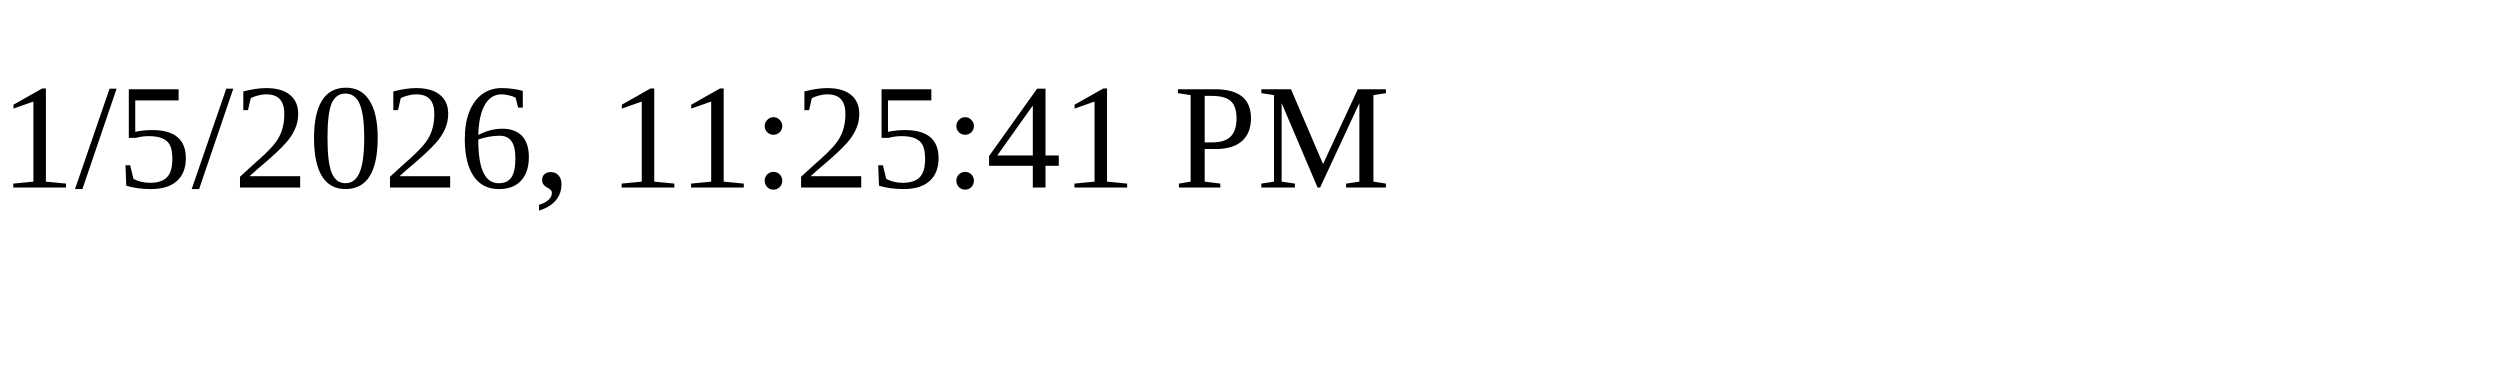
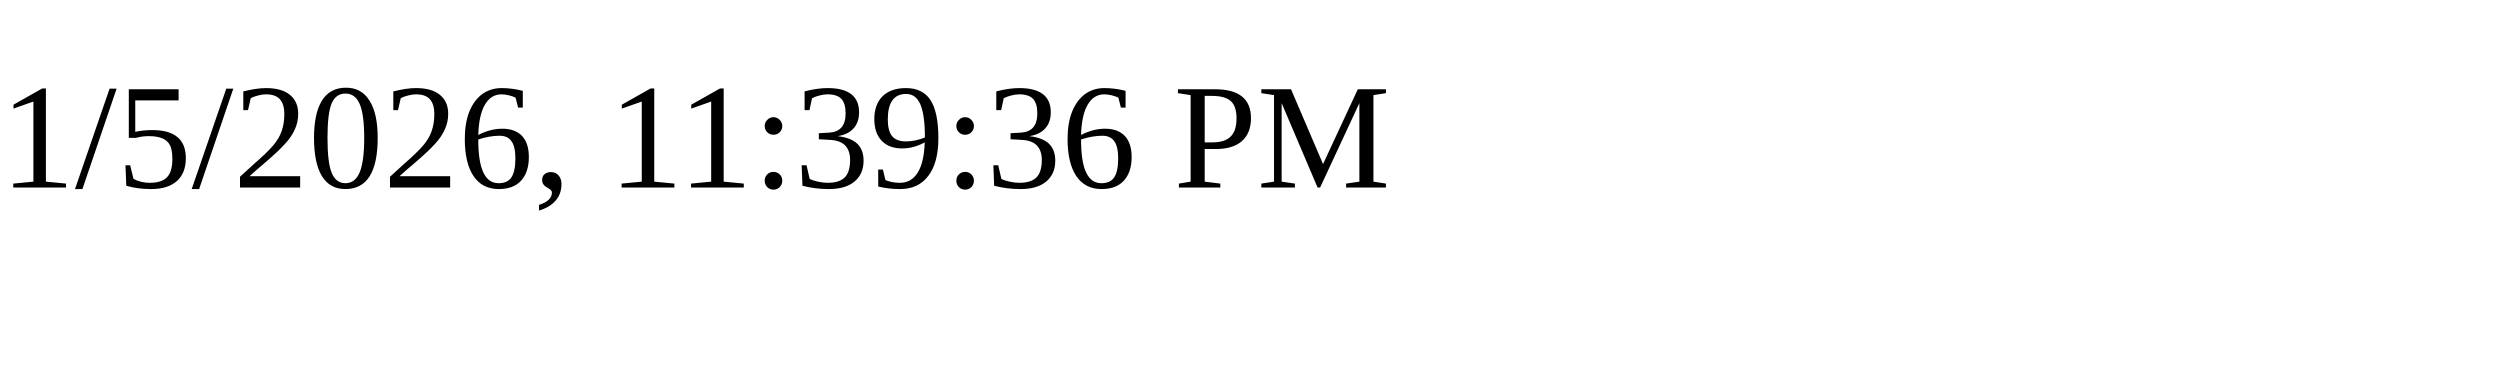
<svg xmlns="http://www.w3.org/2000/svg" height="30" width="200">
-   <text x="0" y="15">1/5/2026, 11:25:41 PM</text>
+   <text x="0" y="15">1/5/2026, 11:39:36 PM</text>
</svg>
